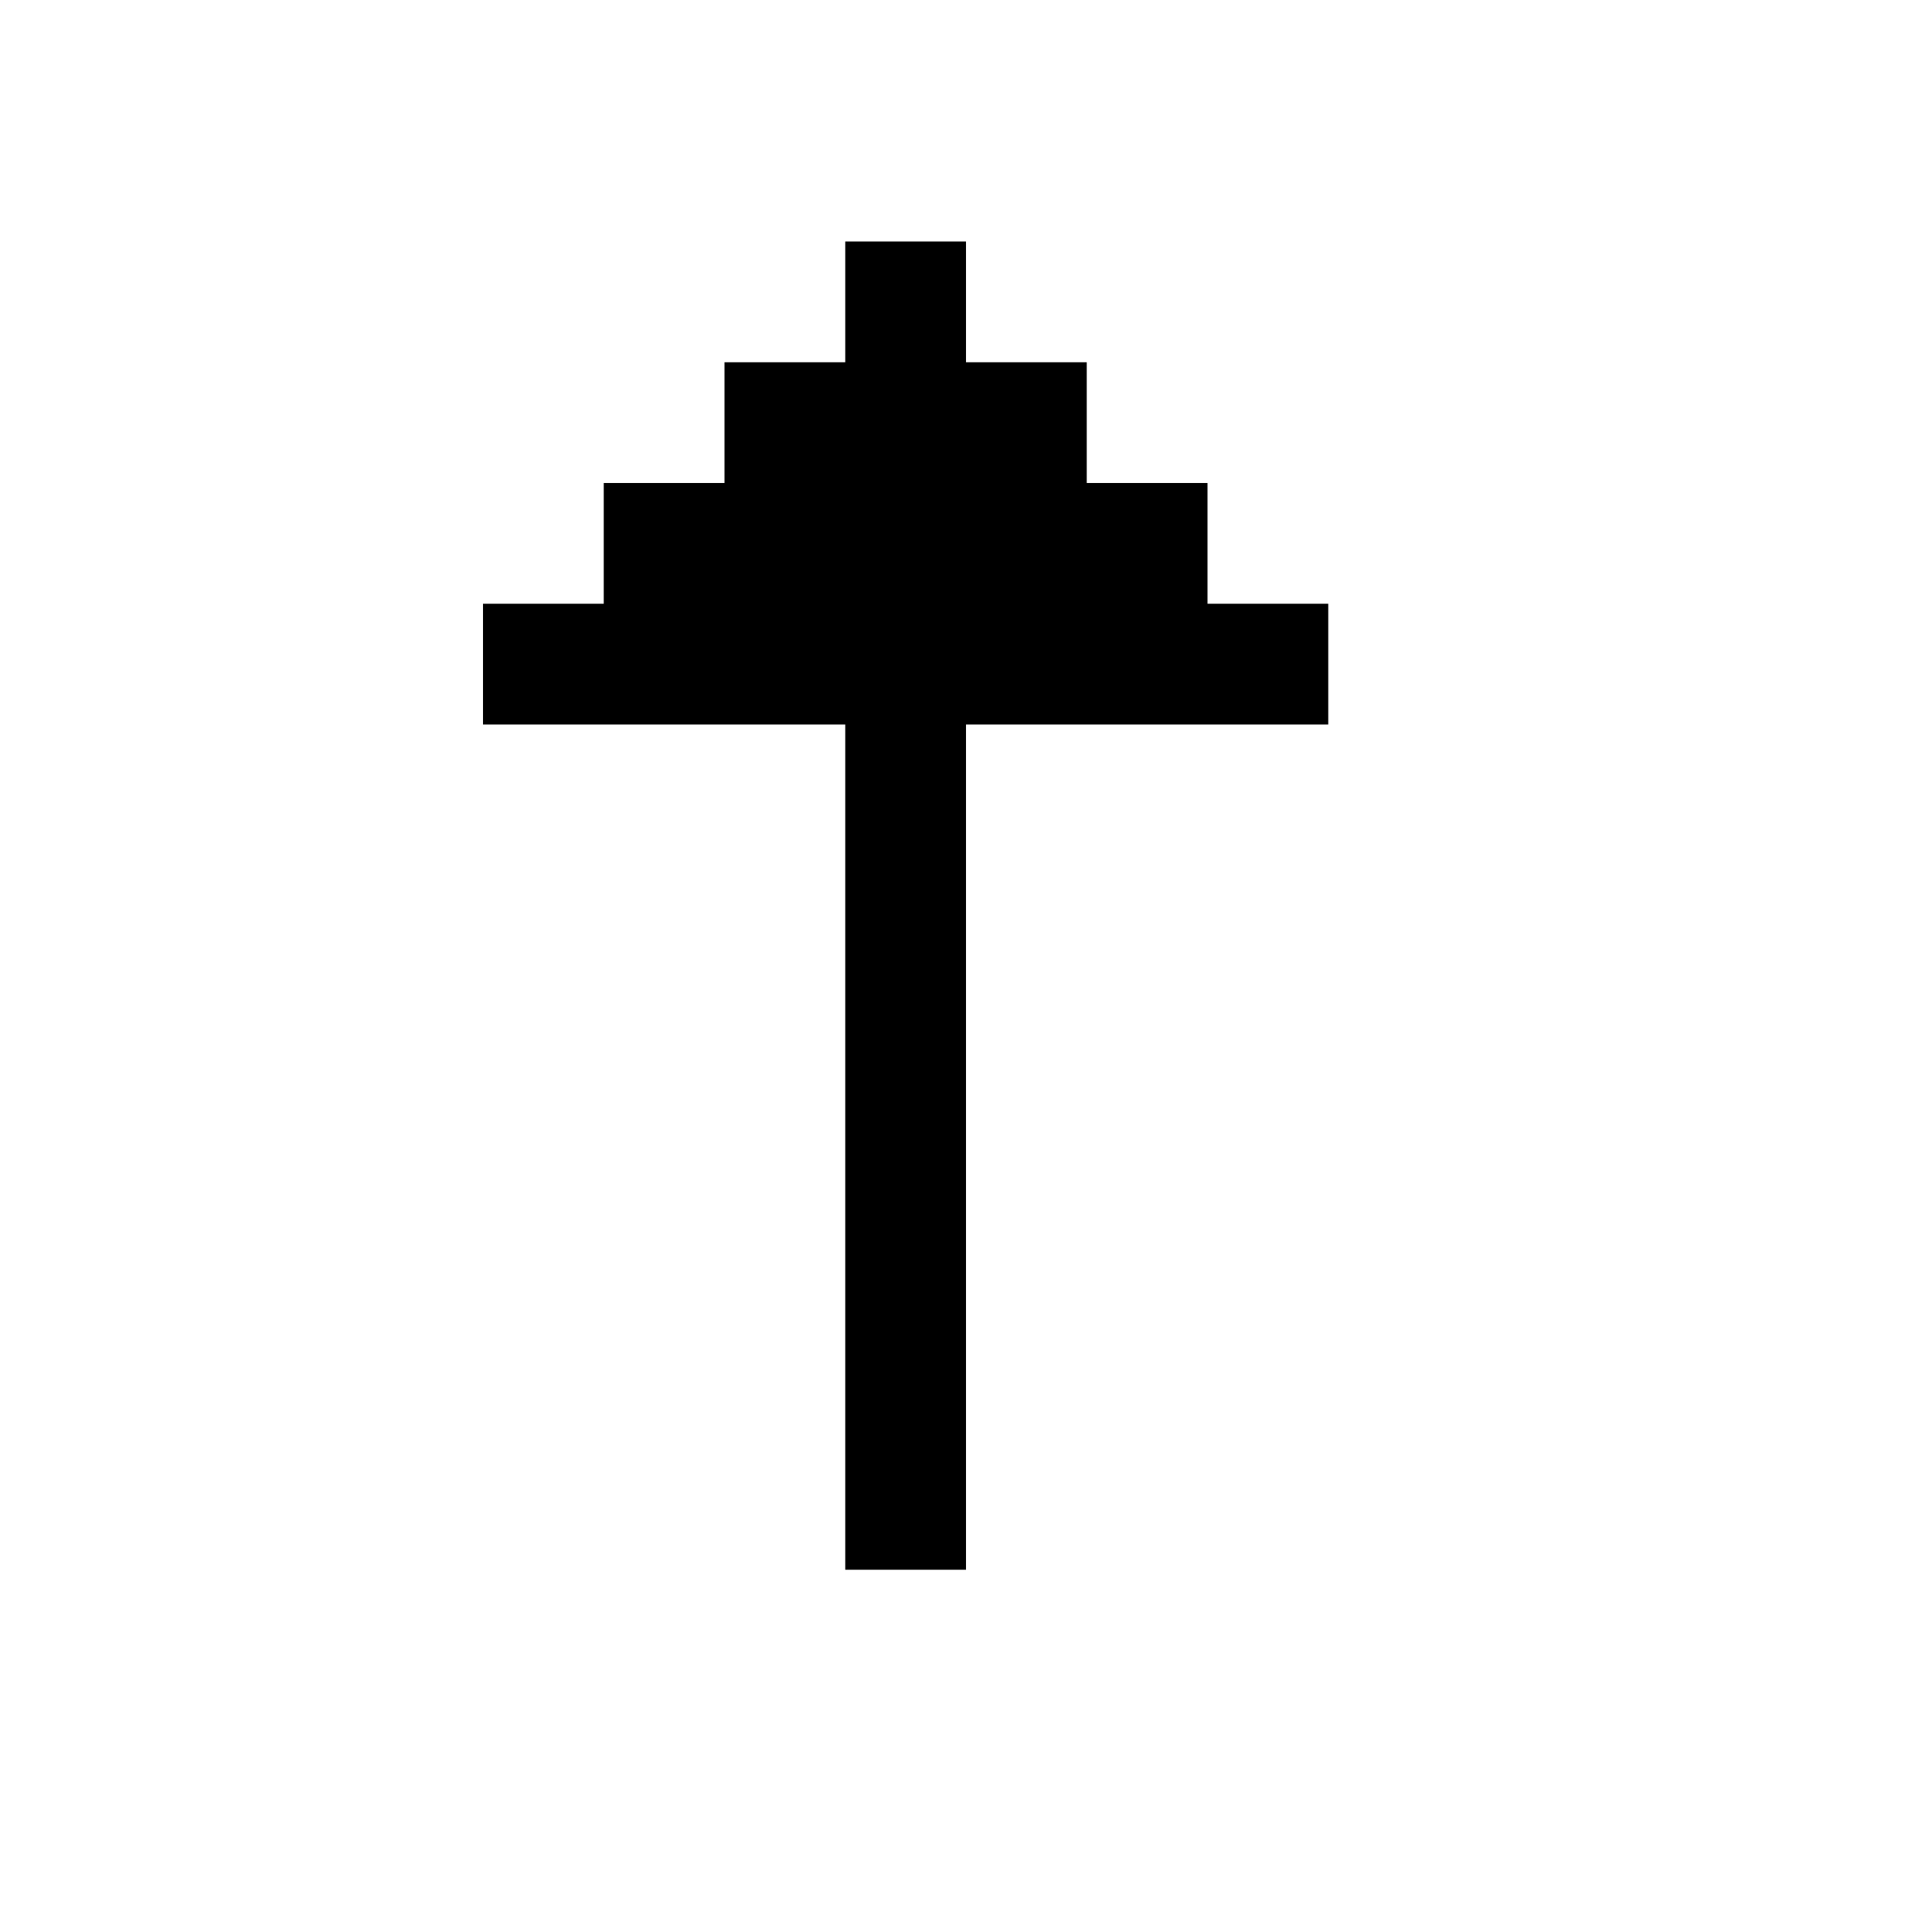
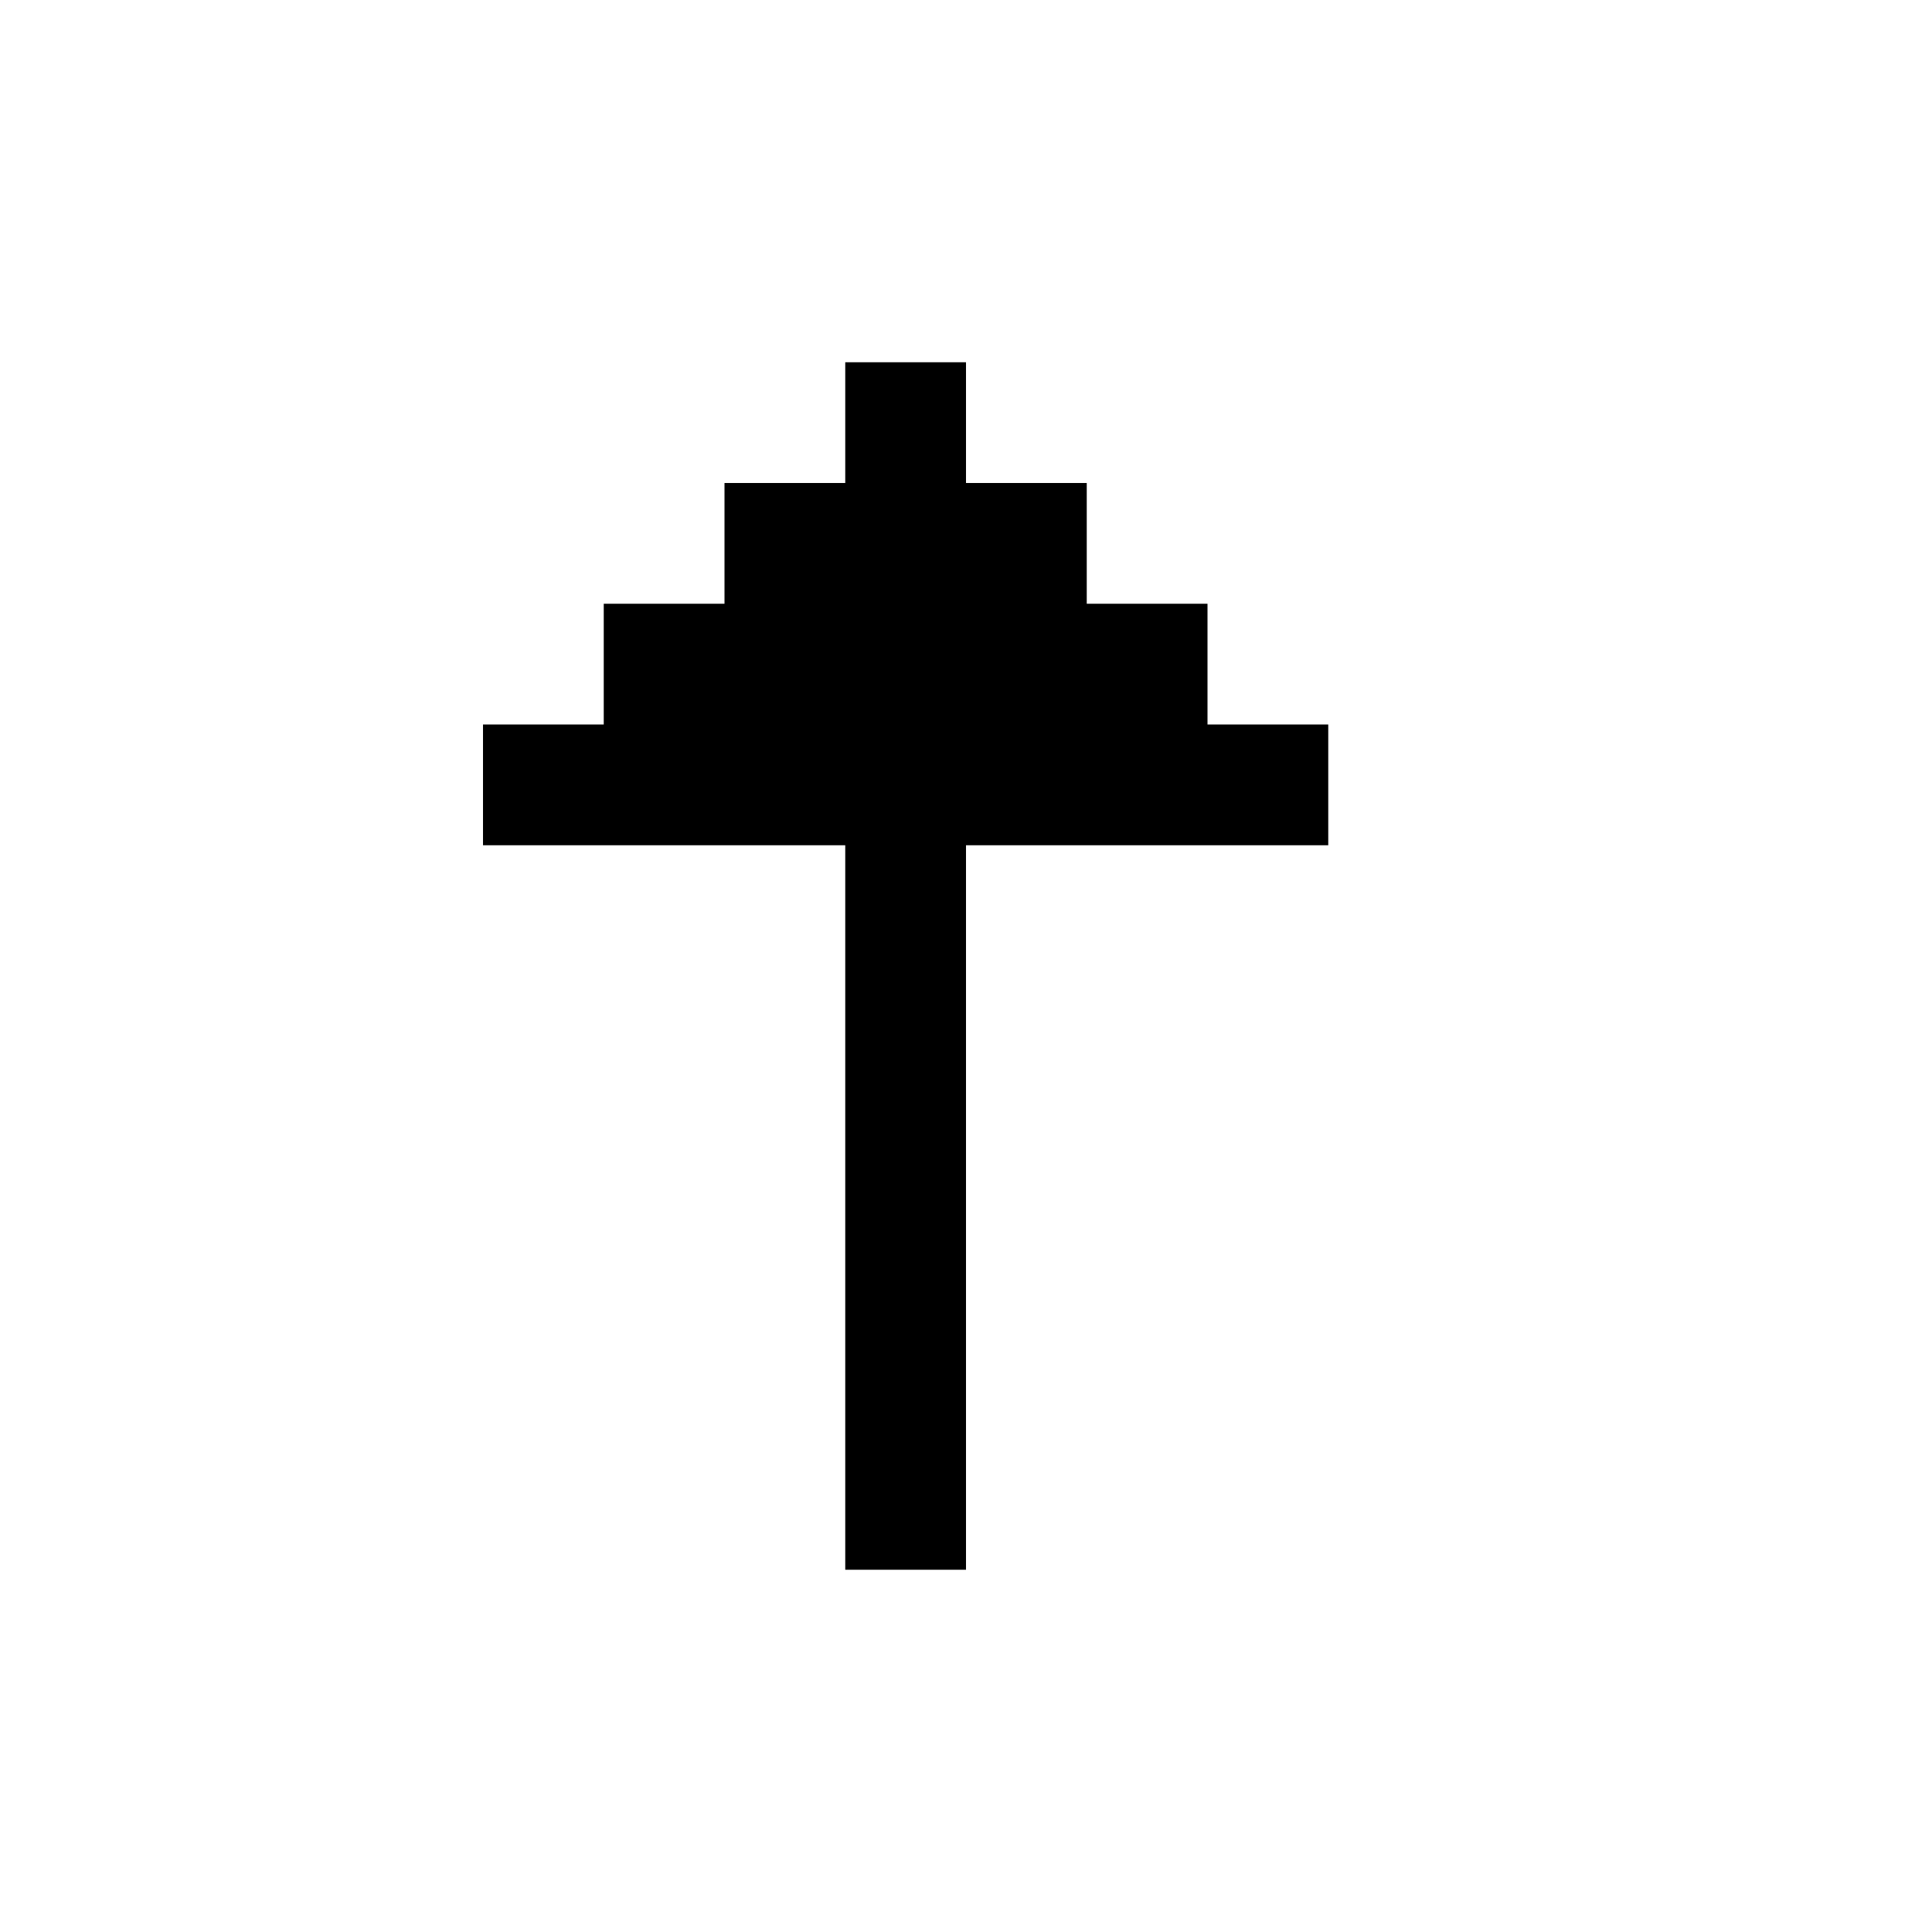
<svg xmlns="http://www.w3.org/2000/svg" id="picto-arrow-up" viewBox="0 0 16 16" width="16" height="16">
-   <path d="M7 2h1v1h1v1h1v1h1v1h-3v7h-1v-7h-3v-1h1v-1h1v-1h1z" />
+   <path d="M7 3h1v1h1v1h1v1h1v1h-3v6h-1v-6h-3v-1h1v-1h1v-1h1z" />
</svg>
